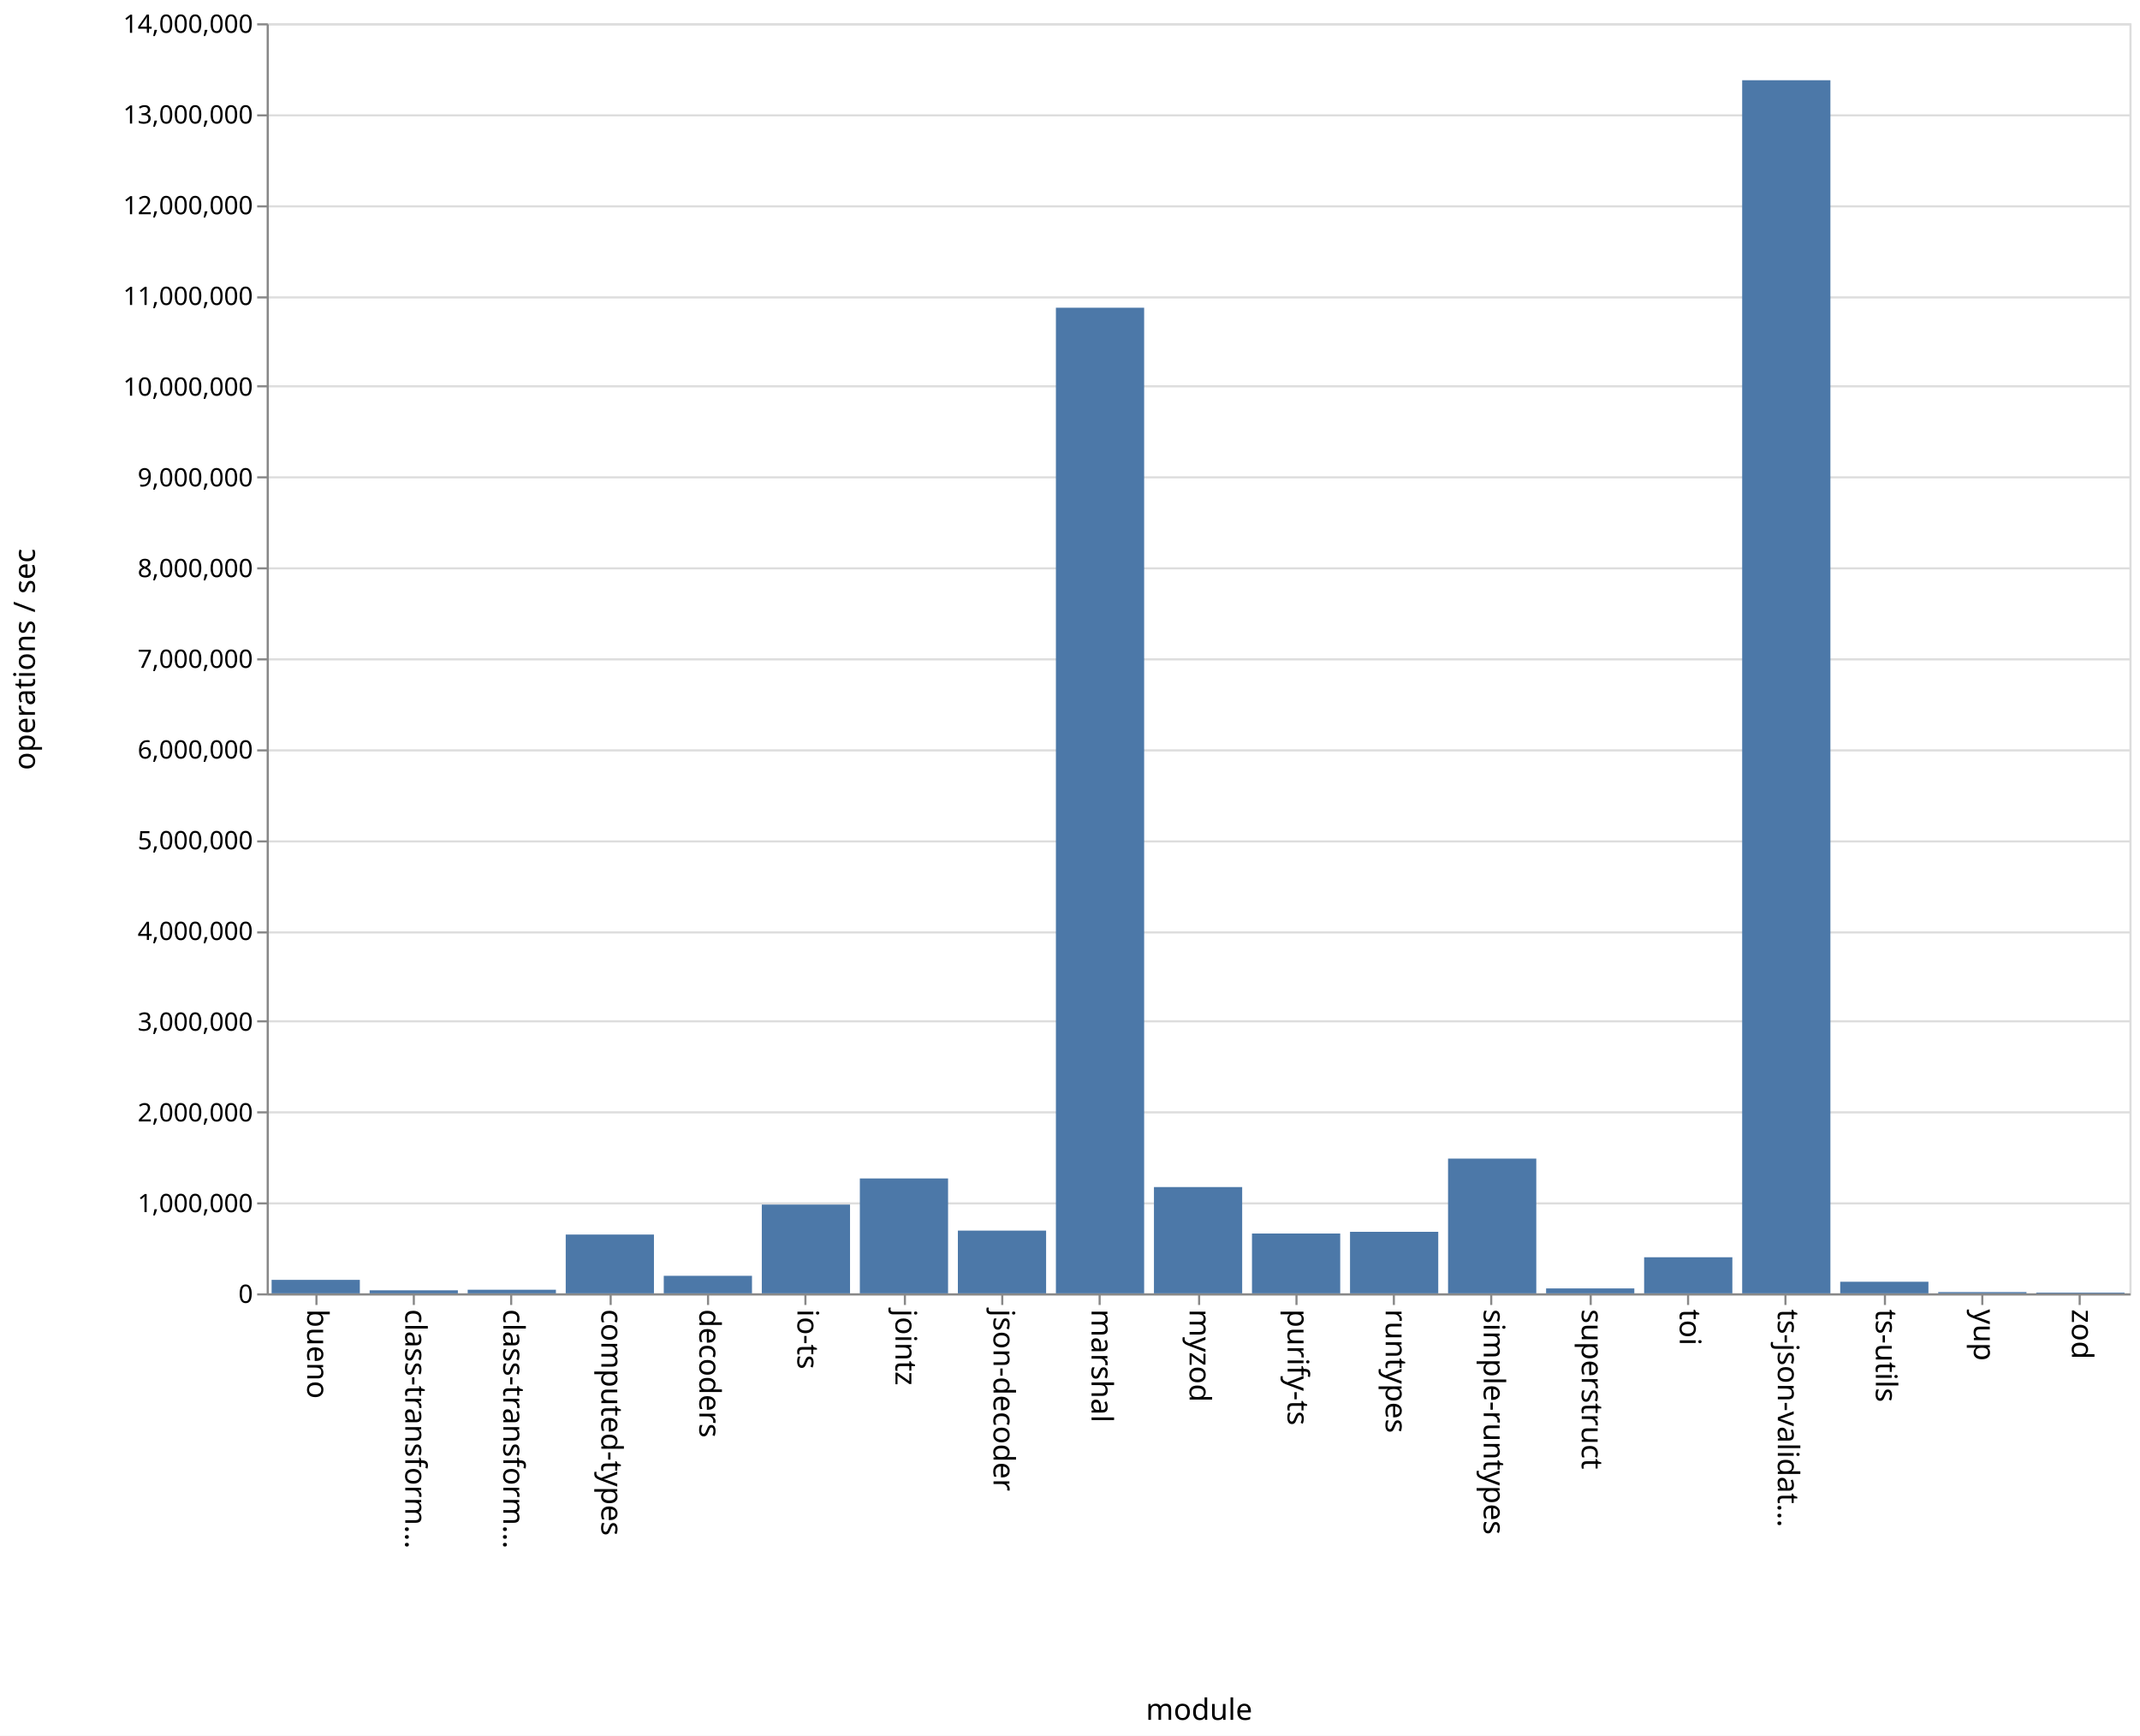
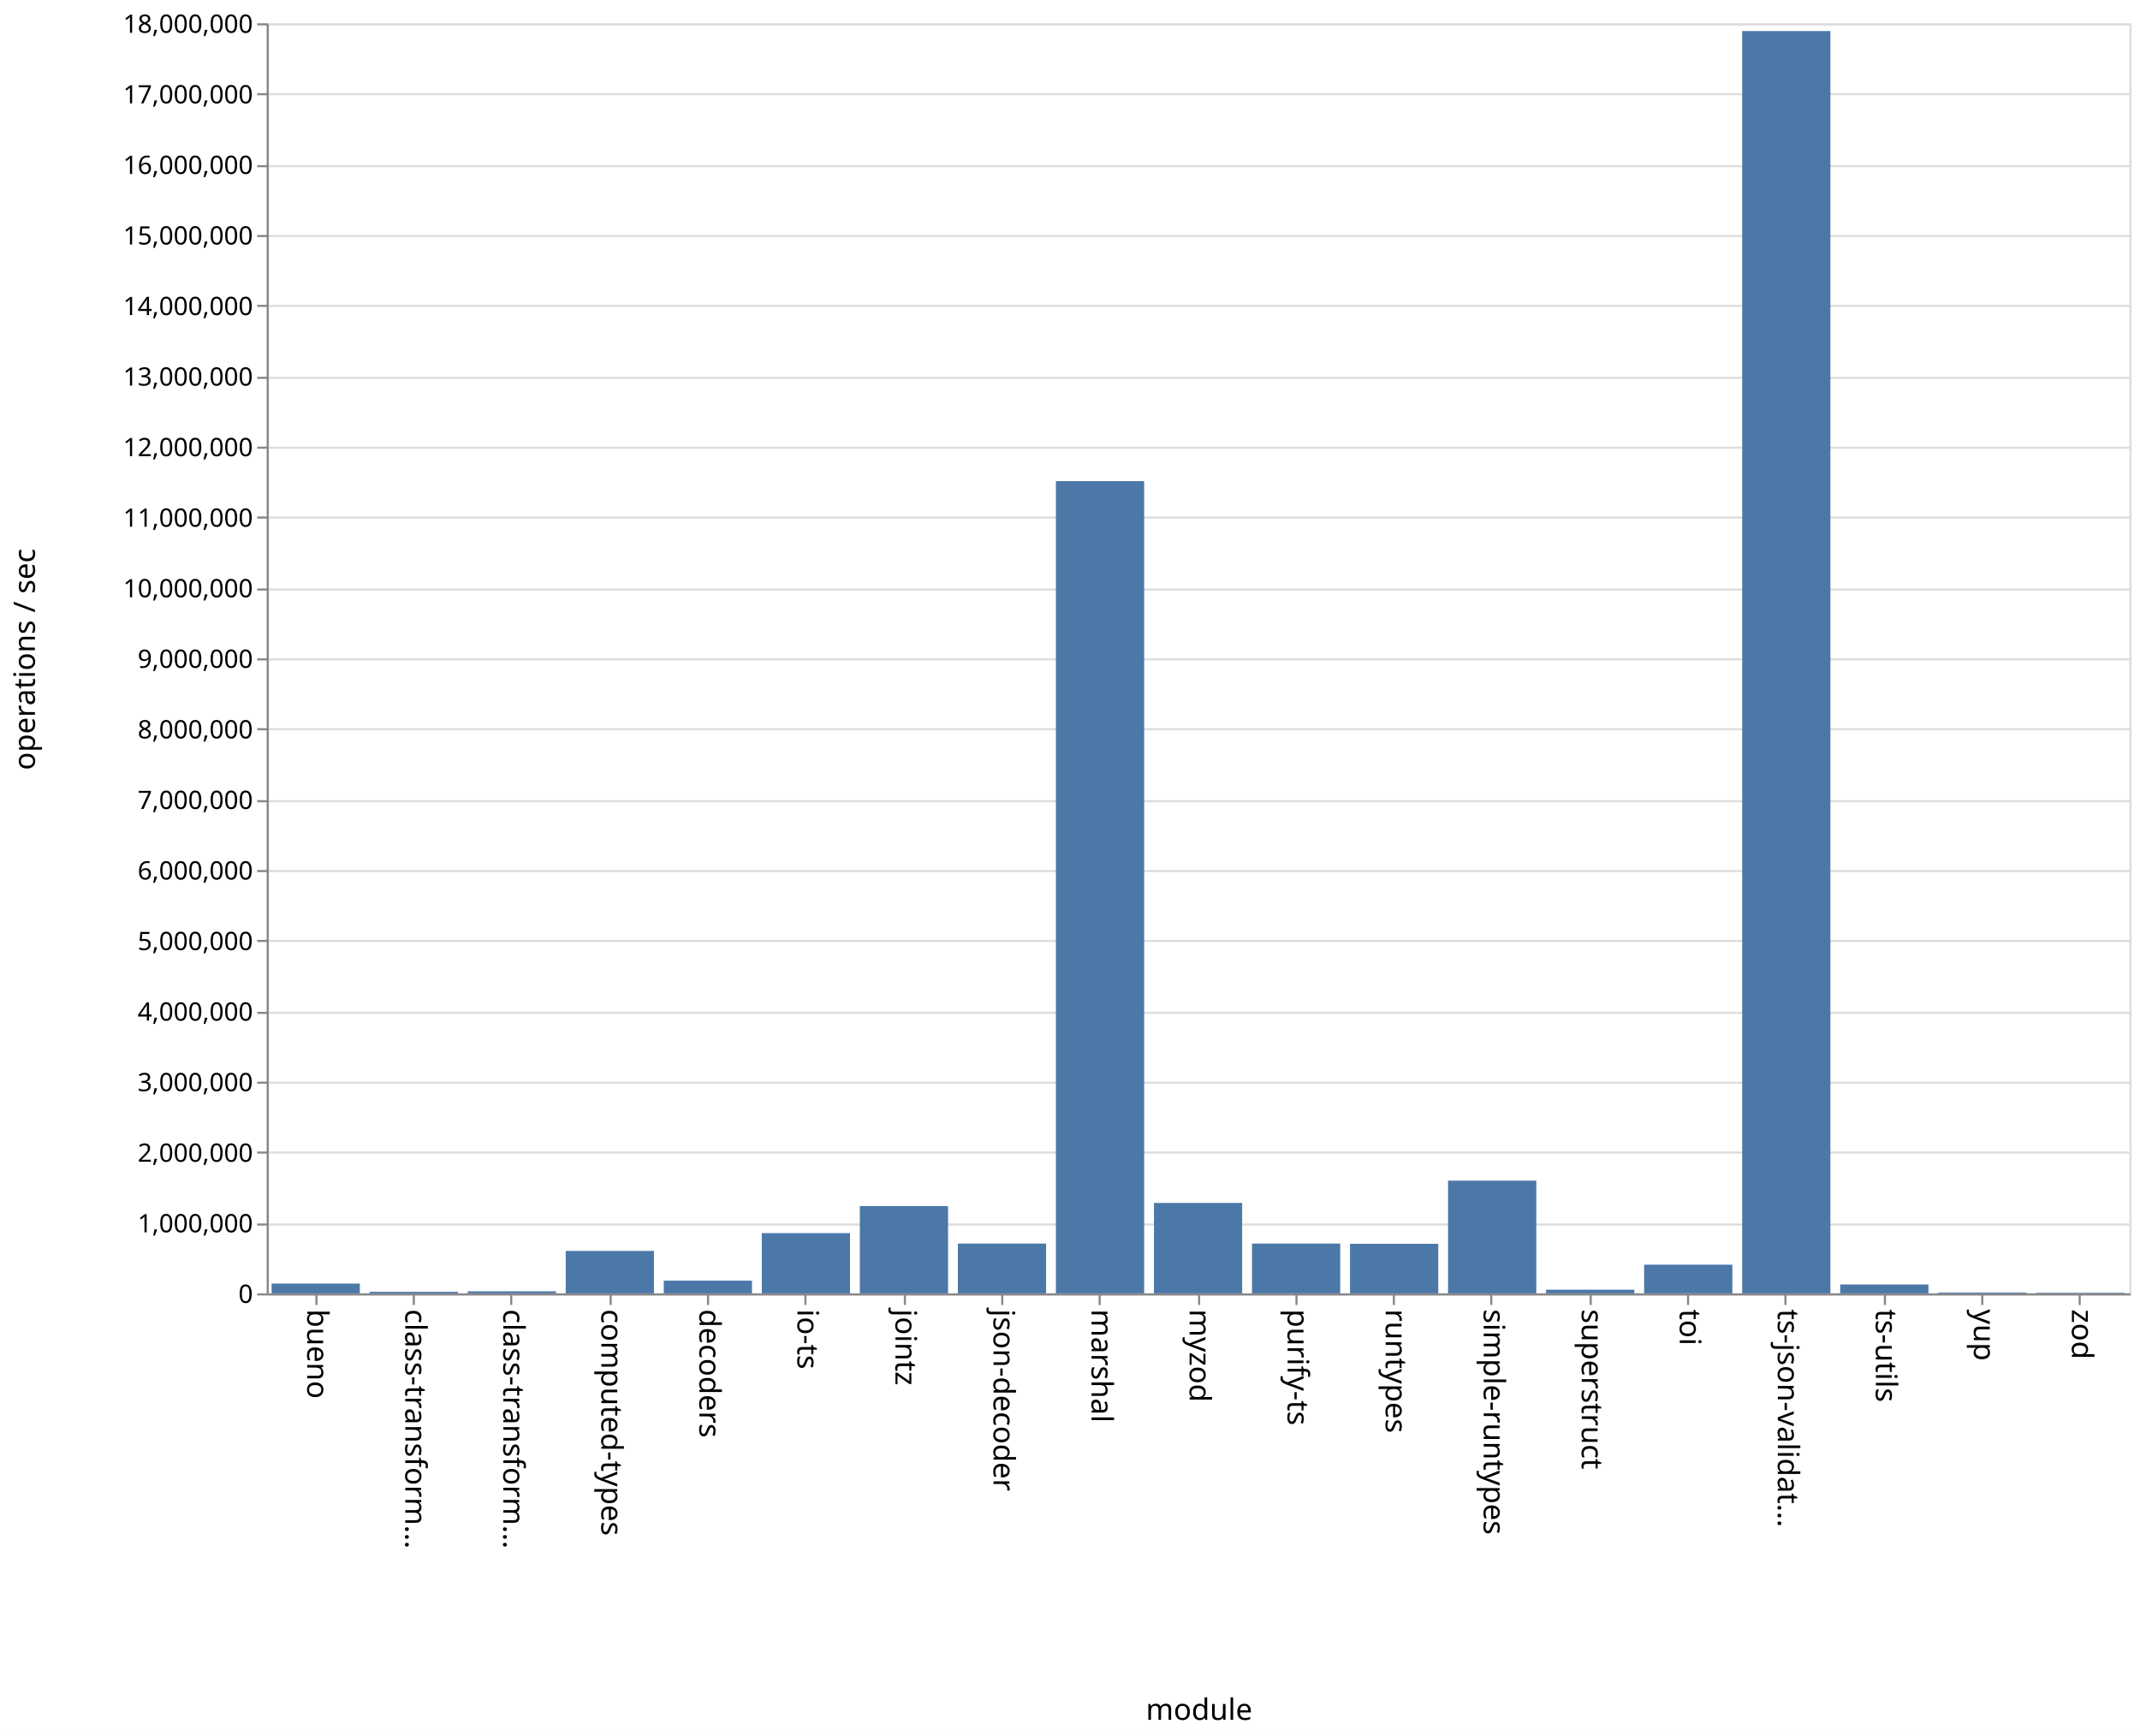
<svg xmlns="http://www.w3.org/2000/svg" class="marks" width="1011" height="820">
  <path fill="#fff" d="M0 0h1011v820H0z" />
  <g class="mark-group role-frame root" aria-roledescription="group mark container" fill="none" stroke-miterlimit="10">
    <path class="background" aria-hidden="true" d="M126.5 11.5h880v600h-880z" stroke="#ddd" />
-     <g class="mark-group role-axis" aria-roledescription="axis" aria-label="Y-axis for a linear scale with values from 0 to 14,000,000">
+     <g class="mark-group role-axis" aria-roledescription="axis" aria-label="Y-axis for a linear scale with values from 0 to 18,000,000">
      <path class="background" aria-hidden="true" d="M126.5 11.5z" pointer-events="none" />
      <g class="mark-rule role-axis-grid" pointer-events="none" stroke="#ddd">
-         <path d="M126.5 611.5h880M126.5 568.5h880M126.5 525.5h880M126.5 482.5h880M126.5 440.5h880M126.5 397.5h880M126.5 354.5h880M126.5 311.5h880M126.5 268.5h880M126.5 225.5h880M126.5 182.5h880M126.5 140.5h880M126.5 97.5h880M126.5 54.5h880M126.5 11.5h880" />
+         <path d="M126.5 611.5h880M126.5 578.5h880M126.5 544.5h880M126.5 511.5h880M126.5 478.5h880M126.5 444.5h880M126.5 411.5h880M126.5 378.5h880M126.5 344.5h880M126.5 311.5h880M126.5 278.5h880M126.5 244.5h880M126.5 211.5h880M126.5 178.5h880M126.5 144.5h880M126.5 111.5h880M126.5 78.5h880M126.5 44.5h880M126.5 11.5h880" />
      </g>
    </g>
    <g class="mark-group role-axis" aria-roledescription="axis" aria-label="X-axis titled 'module' for a discrete scale with 19 values: bueno, class-transformer-validator-async, class-transformer-validator-sync, computed-types, decoders, ending with zod">
      <path class="background" aria-hidden="true" d="M126.5 611.5z" pointer-events="none" />
      <g class="mark-rule role-axis-tick" pointer-events="none" stroke="#888">
        <path d="M149.5 611.5v5M195.5 611.5v5M241.5 611.5v5M288.5 611.5v5M334.5 611.5v5M380.5 611.5v5M427.5 611.5v5M473.5 611.5v5M519.5 611.5v5M566.5 611.5v5M612.5 611.5v5M658.5 611.5v5M704.5 611.5v5M751.5 611.5v5M797.5 611.5v5M843.5 611.5v5M890.5 611.5v5M936.5 611.5v5M982.5 611.5v5" />
      </g>
      <g class="mark-text role-axis-label" pointer-events="none" font-family="sans-serif" font-size="14" fill="#000">
        <text transform="rotate(90 -236.671 381.829)">
                    bueno
                </text>
        <text transform="rotate(90 -213.513 404.987)">
                    class-transform…
                </text>
        <text transform="rotate(90 -190.355 428.145)">
                    class-transform…
                </text>
        <text transform="rotate(90 -167.197 451.303)">
                    computed-types
                </text>
        <text transform="rotate(90 -144.04 474.46)">
                    decoders
                </text>
        <text transform="rotate(90 -120.882 497.618)">
                    io-ts
                </text>
        <text transform="rotate(90 -97.724 520.776)">
                    jointz
                </text>
        <text transform="rotate(90 -74.566 543.934)">
                    json-decoder
                </text>
        <text transform="rotate(90 -51.408 567.092)">
                    marshal
                </text>
        <text transform="rotate(90 -28.25 590.25)">
                    myzod
                </text>
        <text transform="rotate(90 -5.092 613.408)">
                    purify-ts
                </text>
        <text transform="rotate(90 18.066 636.566)">
                    runtypes
                </text>
        <text transform="rotate(90 41.224 659.724)">
                    simple-runtypes
                </text>
        <text transform="rotate(90 64.382 682.882)">
                    superstruct
                </text>
        <text transform="rotate(90 87.54 706.04)">
                    toi
                </text>
        <text transform="rotate(90 110.697 729.197)">
                    ts-json-validat…
                </text>
        <text transform="rotate(90 133.855 752.355)">
                    ts-utils
                </text>
        <text transform="rotate(90 157.013 775.513)">
                    yup
                </text>
        <text transform="rotate(90 180.171 798.671)">
                    zod
                </text>
      </g>
      <path stroke="#888" d="M126.5 611.5h880" pointer-events="none" />
      <text text-anchor="middle" transform="translate(566.5 812.5)" font-family="sans-serif" font-size="14" fill="#000" pointer-events="none">
                module
            </text>
    </g>
-     <g class="mark-group role-axis" aria-roledescription="axis" aria-label="Y-axis titled 'operations / sec' for a linear scale with values from 0 to 14,000,000">
+     <g class="mark-group role-axis" aria-roledescription="axis" aria-label="Y-axis titled 'operations / sec' for a linear scale with values from 0 to 18,000,000">
      <path class="background" aria-hidden="true" d="M126.5 11.5z" pointer-events="none" />
      <g class="mark-rule role-axis-tick" pointer-events="none" stroke="#888">
-         <path d="M126.5 611.5h-5M126.5 568.5h-5M126.5 525.5h-5M126.5 482.5h-5M126.5 440.5h-5M126.5 397.5h-5M126.5 354.5h-5M126.5 311.5h-5M126.5 268.5h-5M126.5 225.5h-5M126.5 182.5h-5M126.5 140.5h-5M126.5 97.5h-5M126.5 54.5h-5M126.5 11.5h-5" />
+         <path d="M126.5 611.5h-5M126.5 578.5h-5M126.5 544.5h-5M126.5 511.5h-5M126.5 478.5h-5M126.5 444.5h-5M126.5 411.5h-5M126.5 378.5h-5M126.5 344.5h-5M126.5 311.5h-5M126.5 278.5h-5M126.5 244.5h-5M126.5 211.5h-5M126.5 178.5h-5M126.5 144.5h-5M126.5 111.5h-5M126.5 78.5h-5M126.5 44.5h-5M126.5 11.5h-5" />
      </g>
      <g class="mark-text role-axis-label" pointer-events="none" text-anchor="end" font-family="sans-serif" font-size="12" fill="#000">
        <text transform="translate(119.5 615.5)">
                    0
                </text>
-         <text transform="translate(119.5 572.643)">
+         <text transform="translate(119.5 582.167)">
                    1,000,000
                </text>
-         <text transform="translate(119.5 529.786)">
+         <text transform="translate(119.5 548.833)">
                    2,000,000
                </text>
-         <text transform="translate(119.5 486.929)">
+         <text transform="translate(119.5 515.5)">
                    3,000,000
                </text>
-         <text transform="translate(119.5 444.071)">
+         <text transform="translate(119.5 482.167)">
                    4,000,000
                </text>
-         <text transform="translate(119.5 401.214)">
+         <text transform="translate(119.5 448.833)">
                    5,000,000
                </text>
-         <text transform="translate(119.5 358.357)">
+         <text transform="translate(119.5 415.5)">
                    6,000,000
                </text>
-         <text transform="translate(119.5 315.5)">
+         <text transform="translate(119.5 382.167)">
                    7,000,000
                </text>
-         <text transform="translate(119.5 272.643)">
+         <text transform="translate(119.5 348.833)">
                    8,000,000
                </text>
-         <text transform="translate(119.5 229.786)">
+         <text transform="translate(119.5 315.5)">
                    9,000,000
                </text>
-         <text transform="translate(119.5 186.929)">
+         <text transform="translate(119.5 282.167)">
                    10,000,000
                </text>
-         <text transform="translate(119.5 144.071)">
+         <text transform="translate(119.5 248.833)">
                    11,000,000
                </text>
-         <text transform="translate(119.5 101.214)">
+         <text transform="translate(119.5 215.5)">
                    12,000,000
                </text>
-         <text transform="translate(119.5 58.357)">
+         <text transform="translate(119.5 182.167)">
                    13,000,000
                </text>
+         <text transform="translate(119.5 148.833)">
+                     14,000,000
+                 </text>
+         <text transform="translate(119.5 115.5)">
+                     15,000,000
+                 </text>
+         <text transform="translate(119.5 82.167)">
+                     16,000,000
+                 </text>
+         <text transform="translate(119.5 48.833)">
+                     17,000,000
+                 </text>
        <text transform="translate(119.5 15.5)">
-                     14,000,000
+                     18,000,000
                </text>
      </g>
      <path stroke="#888" d="M126.5 611.5v-600" pointer-events="none" />
      <text text-anchor="middle" transform="rotate(-90 164 147.5)" font-family="sans-serif" font-size="14" fill="#000" pointer-events="none">
                operations / sec
            </text>
    </g>
    <g class="mark-rect role-mark marks" aria-roledescription="rect mark container" fill="#4c78a8">
-       <path d="M128.316 604.63H170V611h-41.684zM174.632 609.568h41.684V611h-41.684zM220.947 609.303h41.685V611h-41.685zM267.263 583.215h41.684V611h-41.684zM313.579 602.726h41.684V611H313.58zM359.895 569.065h41.684V611h-41.684zM406.21 556.727h41.685V611H406.21zM452.526 581.355h41.685V611h-41.685zM498.842 145.375h41.684V611h-41.684zM545.158 560.808h41.684V611h-41.684zM591.474 582.73h41.684V611h-41.684zM637.79 581.924h41.684V611h-41.685zM684.105 547.35h41.684V611h-41.684zM730.421 608.68h41.684V611h-41.684zM776.737 593.966h41.684V611h-41.684zM823.053 37.901h41.684V611h-41.684zM869.368 605.518h41.685V611h-41.685zM915.684 610.393h41.684V611h-41.684zM962 610.657h41.684V611H962z" />
+       <path d="M128.316 606.383H170V611h-41.684zM174.632 610.265h41.684V611h-41.684zM220.947 610.051h41.685V611h-41.685zM267.263 590.964h41.684V611h-41.684zM313.579 604.999h41.684V611H313.58zM359.895 582.559h41.684V611h-41.684zM406.21 569.778h41.685V611H406.21zM452.526 587.478h41.685V611h-41.685zM498.842 227.309h41.684V611h-41.684zM545.158 568.279h41.684V611h-41.684zM591.474 587.483h41.684V611h-41.684zM637.79 587.593h41.684V611h-41.685zM684.105 557.745h41.684V611h-41.684zM730.421 609.27h41.684V611h-41.684zM776.737 597.457h41.684V611h-41.684zM823.053 14.658h41.684V611h-41.684zM869.368 606.817h41.685V611h-41.685zM915.684 610.607h41.684V611h-41.684zM962 610.72h41.684v.28H962z" />
    </g>
  </g>
</svg>
